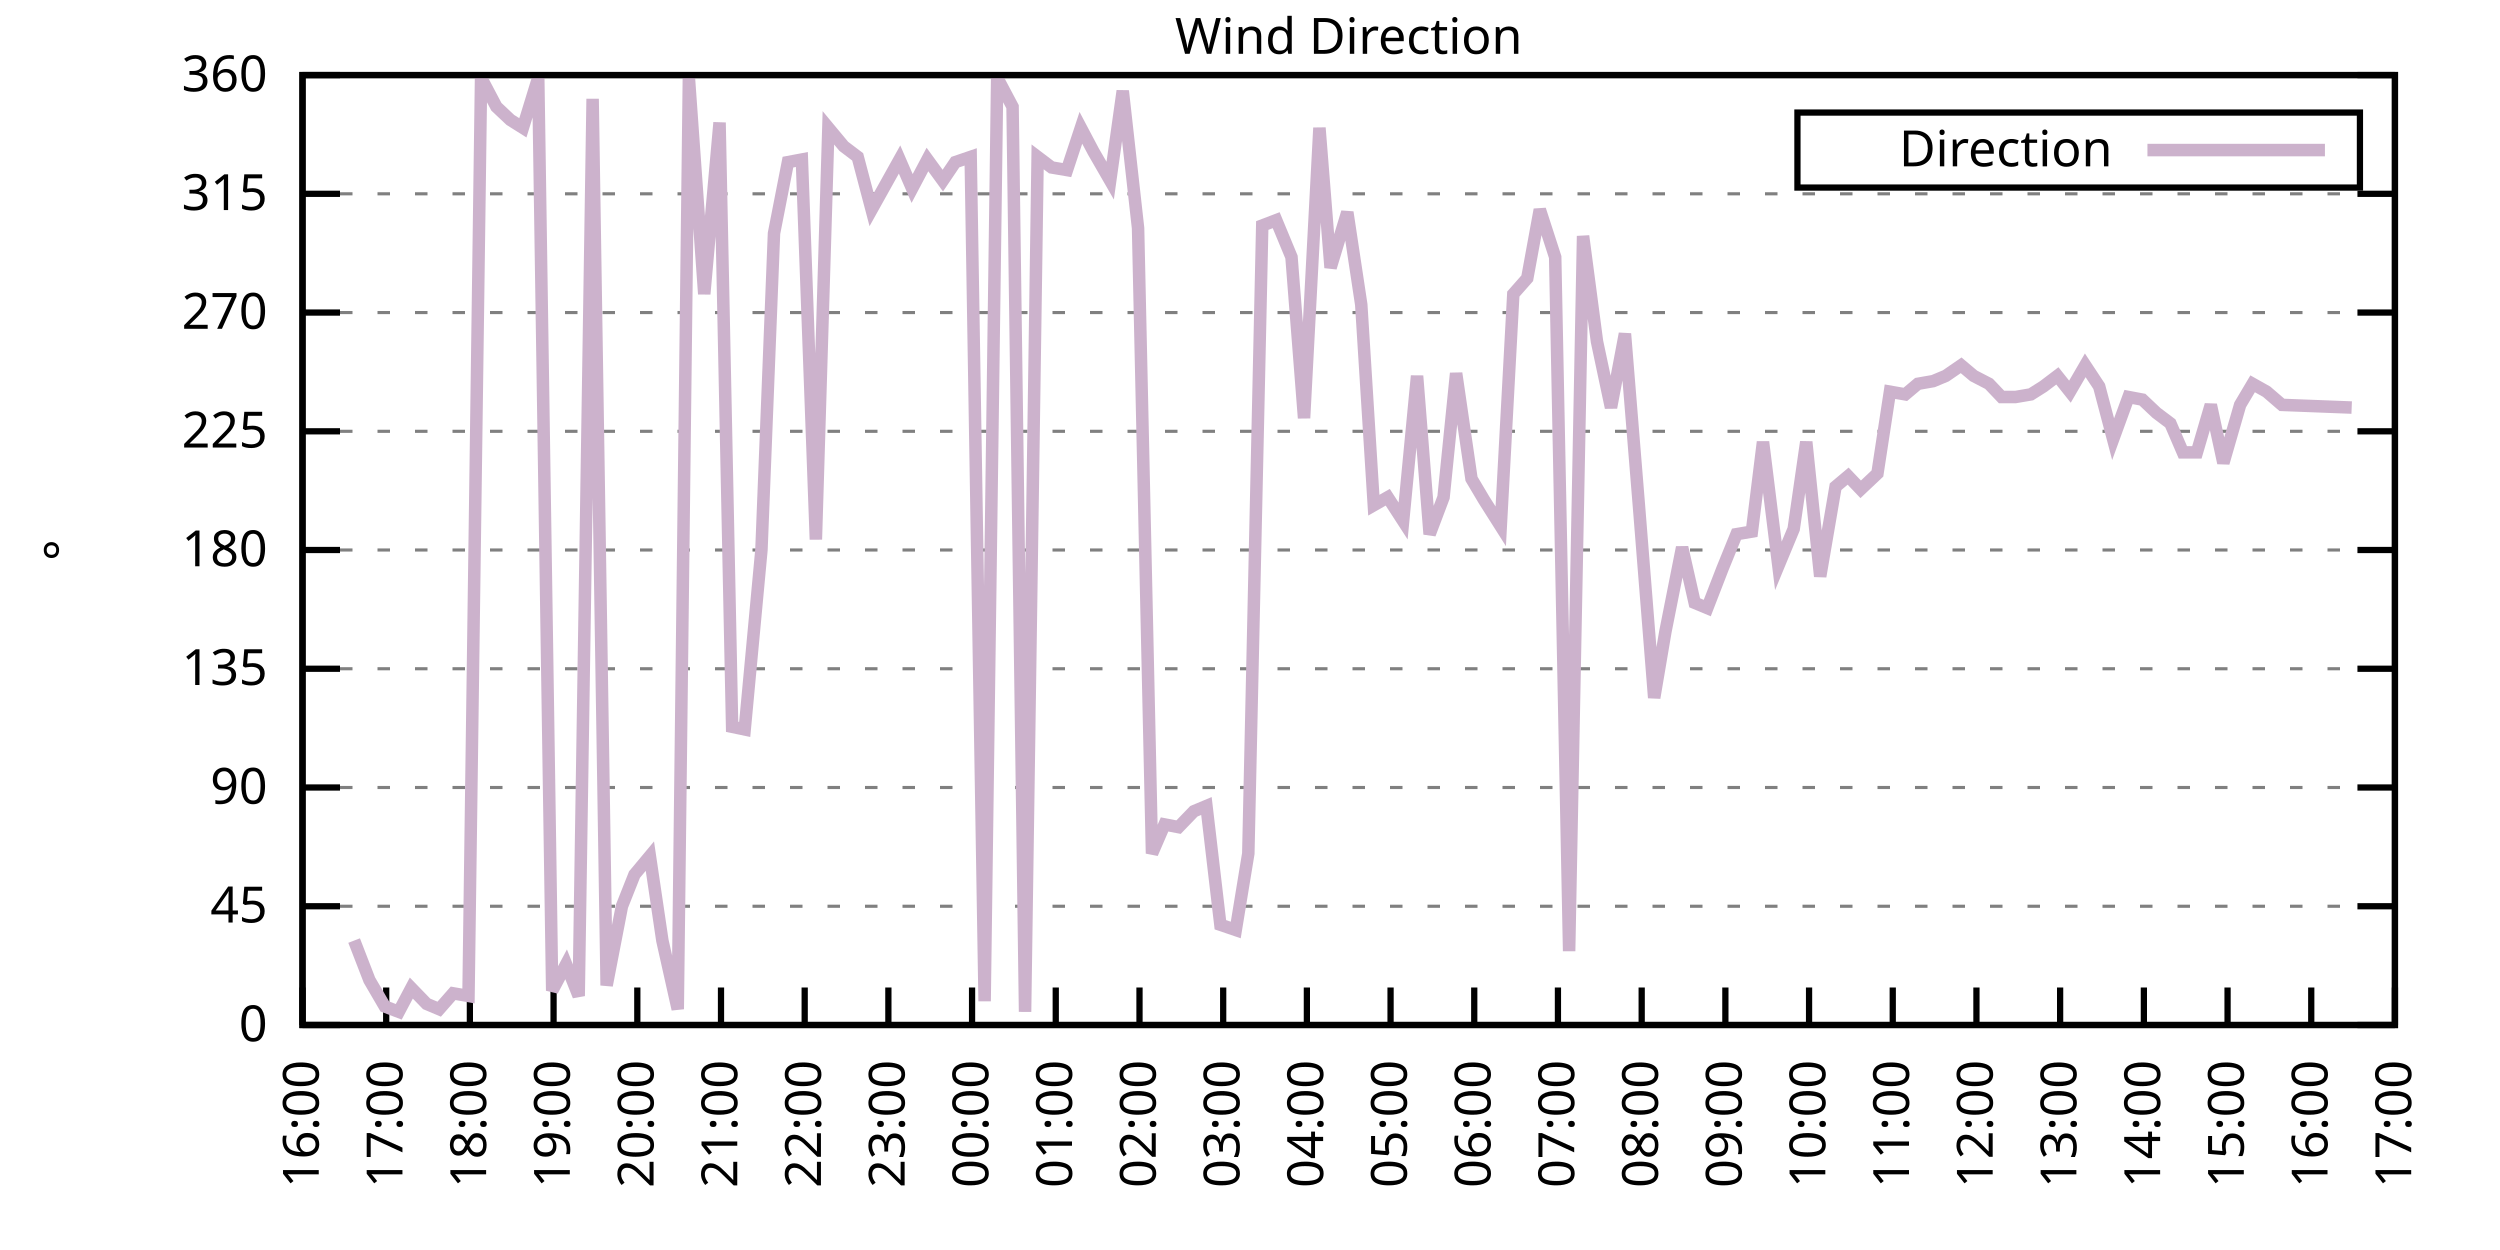
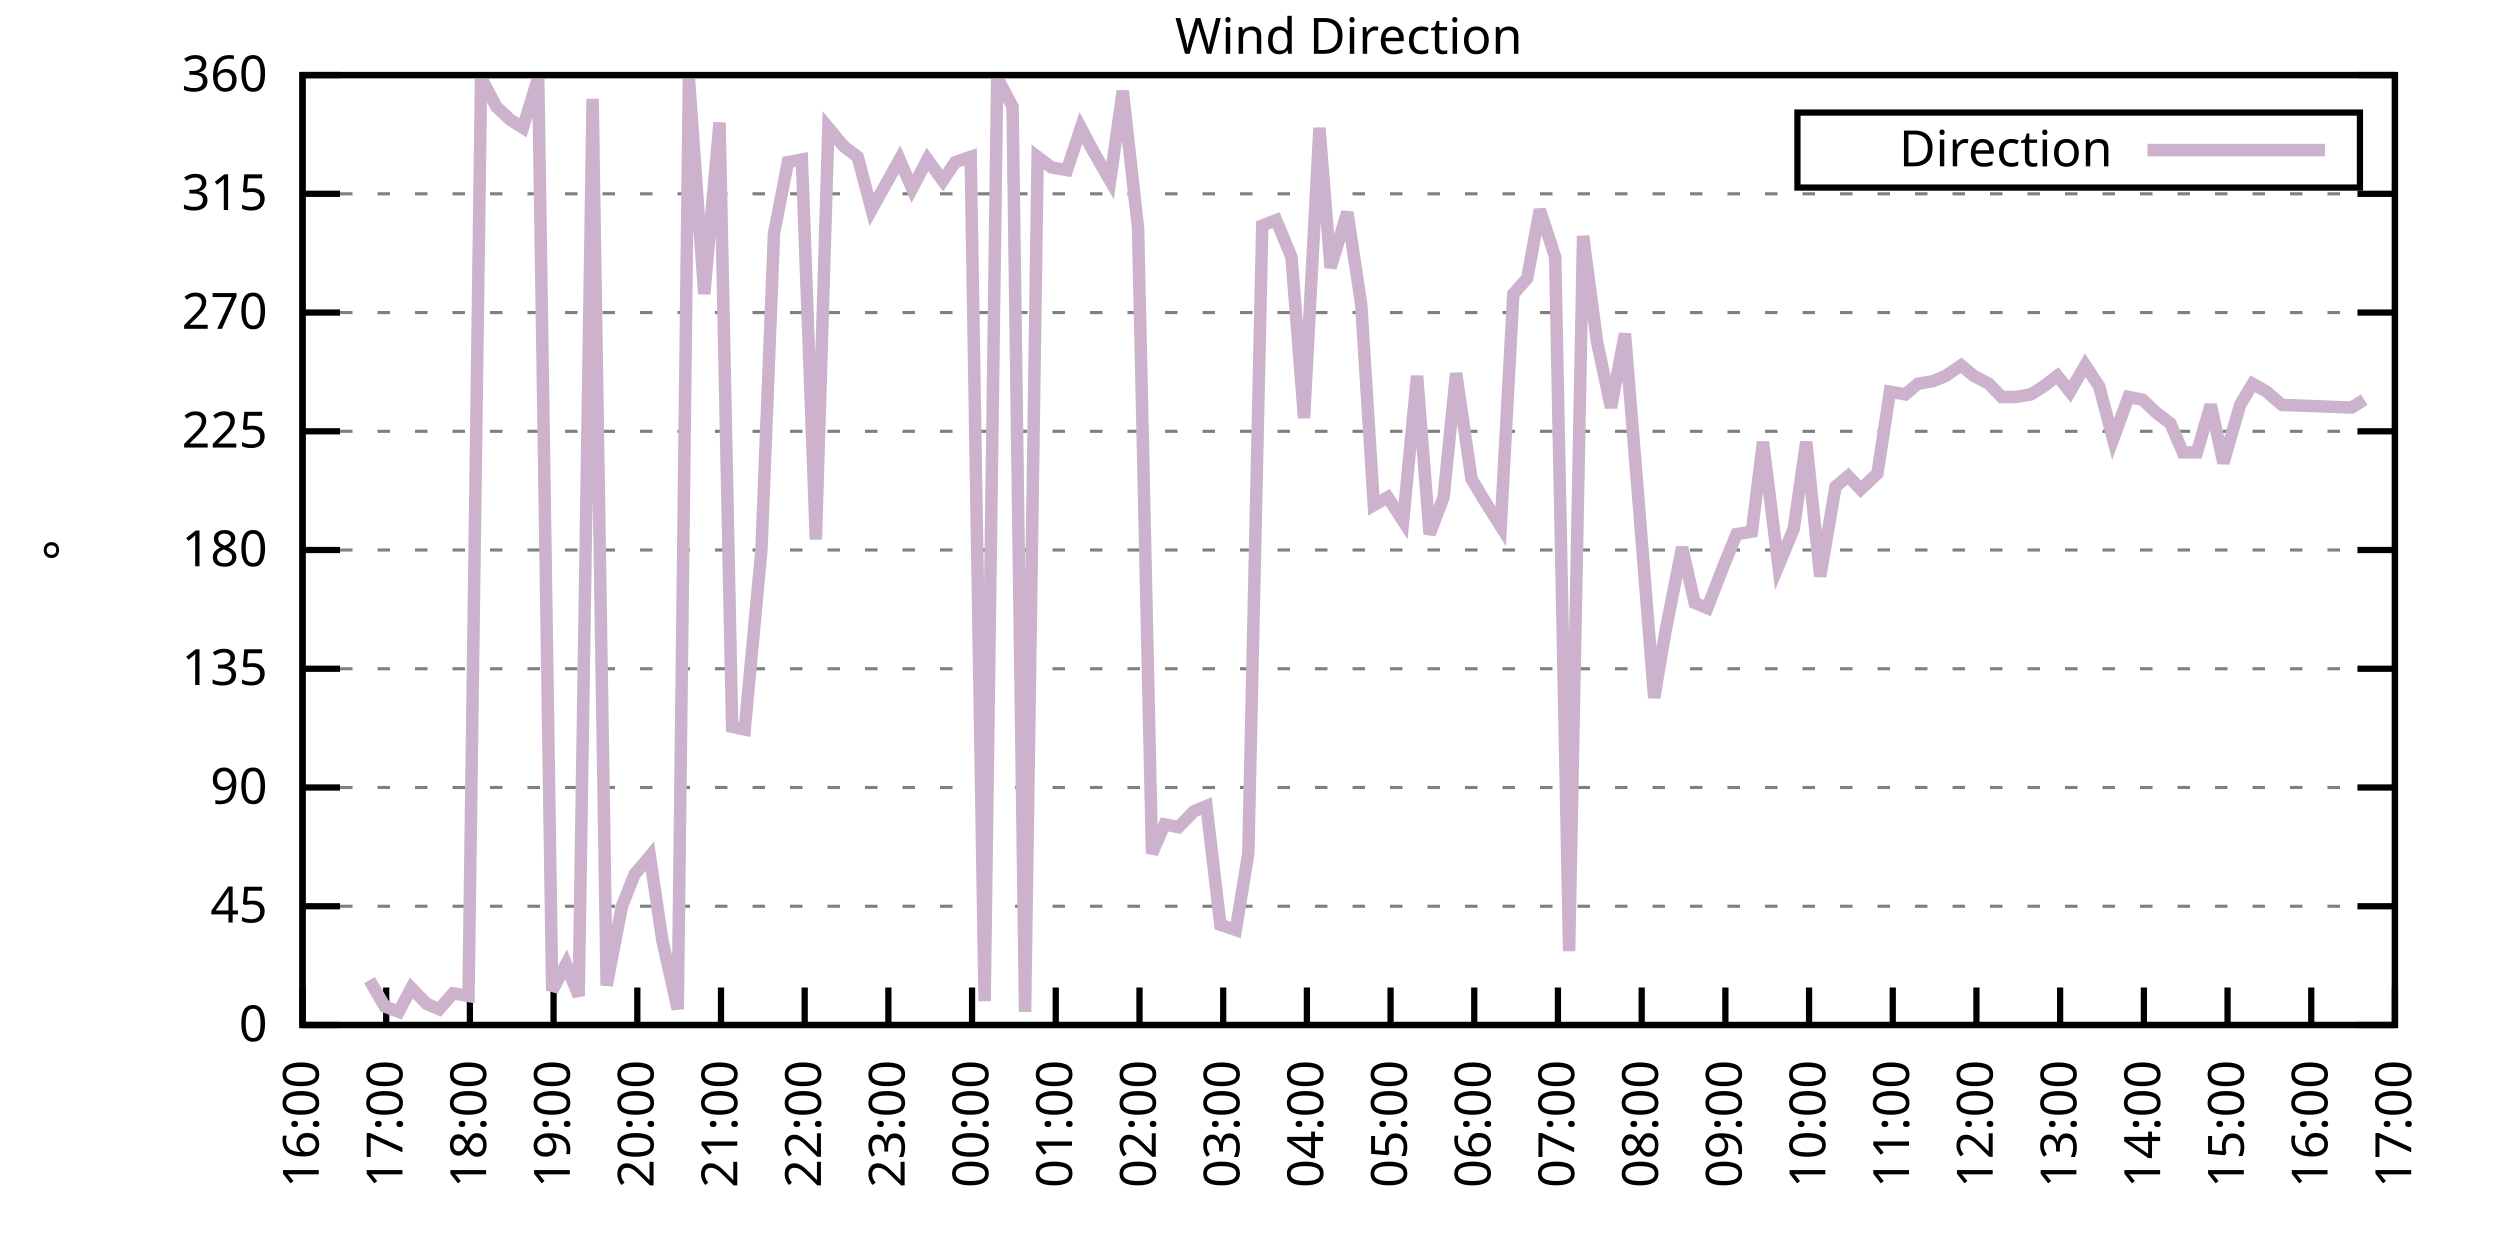
<svg xmlns="http://www.w3.org/2000/svg" xmlns:xlink="http://www.w3.org/1999/xlink" width="400" height="200" viewBox="0 0 400 200">
  <g id="gnuplot_canvas">
    <rect x="0" y="0" width="400" height="200" fill="none" />
    <defs>
      <circle id="gpDot" r="0.5" stroke-width="0.5" stroke="currentColor" />
      <path id="gpPt0" stroke-width="0.333" stroke="currentColor" d="M-1,0 h2 M0,-1 v2" />
      <path id="gpPt1" stroke-width="0.333" stroke="currentColor" d="M-1,-1 L1,1 M1,-1 L-1,1" />
      <path id="gpPt2" stroke-width="0.333" stroke="currentColor" d="M-1,0 L1,0 M0,-1 L0,1 M-1,-1 L1,1 M-1,1 L1,-1" />
      <rect id="gpPt3" stroke-width="0.333" stroke="currentColor" x="-1" y="-1" width="2" height="2" />
      <rect id="gpPt4" stroke-width="0.333" stroke="currentColor" fill="currentColor" x="-1" y="-1" width="2" height="2" />
      <circle id="gpPt5" stroke-width="0.333" stroke="currentColor" cx="0" cy="0" r="1" />
      <use xlink:href="#gpPt5" id="gpPt6" fill="currentColor" stroke="none" />
      <path id="gpPt7" stroke-width="0.333" stroke="currentColor" d="M0,-1.33 L-1.33,0.67 L1.33,0.67 z" />
      <use xlink:href="#gpPt7" id="gpPt8" fill="currentColor" stroke="none" />
      <use xlink:href="#gpPt7" id="gpPt9" stroke="currentColor" transform="rotate(180)" />
      <use xlink:href="#gpPt9" id="gpPt10" fill="currentColor" stroke="none" />
      <use xlink:href="#gpPt3" id="gpPt11" stroke="currentColor" transform="rotate(45)" />
      <use xlink:href="#gpPt11" id="gpPt12" fill="currentColor" stroke="none" />
      <path id="gpPt13" stroke-width="0.333" stroke="currentColor" d="M0,1.330 L1.265,0.411 L0.782,-1.067 L-0.782,-1.076 L-1.265,0.411 z" />
      <use xlink:href="#gpPt13" id="gpPt14" fill="currentColor" stroke="none" />
      <filter id="textbox" filterUnits="objectBoundingBox" x="0" y="0" height="1" width="1">
        <feFlood flood-color="white" flood-opacity="1" result="bgnd" />
        <feComposite in="SourceGraphic" in2="bgnd" operator="atop" />
      </filter>
      <filter id="greybox" filterUnits="objectBoundingBox" x="0" y="0" height="1" width="1">
        <feFlood flood-color="lightgrey" flood-opacity="1" result="grey" />
        <feComposite in="SourceGraphic" in2="grey" operator="atop" />
      </filter>
    </defs>
    <g fill="none" color="white" stroke="currentColor" stroke-width="1.00" stroke-linecap="butt" stroke-linejoin="miter">
</g>
    <g fill="none" color="black" stroke="currentColor" stroke-width="1.00" stroke-linecap="butt" stroke-linejoin="miter">
      <g stroke="none" shape-rendering="crispEdges">
        <polygon fill="rgb(255, 255, 255)" points="48.40,164.00 383.18,164.00 383.18,12.02 48.40,12.02 " />
      </g>
    </g>
    <g fill="none" color="black" stroke="currentColor" stroke-width="1.00" stroke-linecap="butt" stroke-linejoin="miter">
</g>
    <g fill="none" color="black" stroke="black" stroke-width="0.50" stroke-linecap="butt" stroke-linejoin="miter">
</g>
    <g fill="none" color="gray" stroke="currentColor" stroke-width="0.50" stroke-linecap="butt" stroke-linejoin="miter">
      <path stroke="gray" stroke-dasharray="2,4" class="gridline" d="M48.40,164.00 L383.19,164.00  " />
    </g>
    <g fill="none" color="gray" stroke="gray" stroke-width="1.00" stroke-linecap="butt" stroke-linejoin="miter">
</g>
    <g fill="none" color="black" stroke="currentColor" stroke-width="1.00" stroke-linecap="butt" stroke-linejoin="miter">
      <path stroke="black" d="M48.40,164.00 L54.40,164.00 M383.19,164.00 L377.19,164.00  " />
      <g transform="translate(42.80,166.60)" stroke="none" fill="black" font-family="Sans" font-size="8.00" text-anchor="end">
        <text>
          <tspan font-family="Sans"> 0</tspan>
        </text>
      </g>
    </g>
    <g fill="none" color="black" stroke="currentColor" stroke-width="1.00" stroke-linecap="butt" stroke-linejoin="miter">
</g>
    <g fill="none" color="black" stroke="black" stroke-width="0.50" stroke-linecap="butt" stroke-linejoin="miter">
</g>
    <g fill="none" color="gray" stroke="currentColor" stroke-width="0.50" stroke-linecap="butt" stroke-linejoin="miter">
      <path stroke="gray" stroke-dasharray="2,4" class="gridline" d="M48.40,145.00 L383.19,145.00  " />
    </g>
    <g fill="none" color="gray" stroke="gray" stroke-width="1.00" stroke-linecap="butt" stroke-linejoin="miter">
</g>
    <g fill="none" color="black" stroke="currentColor" stroke-width="1.00" stroke-linecap="butt" stroke-linejoin="miter">
      <path stroke="black" d="M48.40,145.00 L54.40,145.00 M383.19,145.00 L377.19,145.00  " />
      <g transform="translate(42.80,147.60)" stroke="none" fill="black" font-family="Sans" font-size="8.00" text-anchor="end">
        <text>
          <tspan font-family="Sans"> 45</tspan>
        </text>
      </g>
    </g>
    <g fill="none" color="black" stroke="currentColor" stroke-width="1.00" stroke-linecap="butt" stroke-linejoin="miter">
</g>
    <g fill="none" color="black" stroke="black" stroke-width="0.50" stroke-linecap="butt" stroke-linejoin="miter">
</g>
    <g fill="none" color="gray" stroke="currentColor" stroke-width="0.50" stroke-linecap="butt" stroke-linejoin="miter">
      <path stroke="gray" stroke-dasharray="2,4" class="gridline" d="M48.40,126.00 L383.19,126.00  " />
    </g>
    <g fill="none" color="gray" stroke="gray" stroke-width="1.00" stroke-linecap="butt" stroke-linejoin="miter">
</g>
    <g fill="none" color="black" stroke="currentColor" stroke-width="1.00" stroke-linecap="butt" stroke-linejoin="miter">
      <path stroke="black" d="M48.40,126.00 L54.40,126.00 M383.19,126.00 L377.19,126.00  " />
      <g transform="translate(42.80,128.60)" stroke="none" fill="black" font-family="Sans" font-size="8.00" text-anchor="end">
        <text>
          <tspan font-family="Sans"> 90</tspan>
        </text>
      </g>
    </g>
    <g fill="none" color="black" stroke="currentColor" stroke-width="1.00" stroke-linecap="butt" stroke-linejoin="miter">
</g>
    <g fill="none" color="black" stroke="black" stroke-width="0.50" stroke-linecap="butt" stroke-linejoin="miter">
</g>
    <g fill="none" color="gray" stroke="currentColor" stroke-width="0.50" stroke-linecap="butt" stroke-linejoin="miter">
      <path stroke="gray" stroke-dasharray="2,4" class="gridline" d="M48.40,107.00 L383.19,107.00  " />
    </g>
    <g fill="none" color="gray" stroke="gray" stroke-width="1.00" stroke-linecap="butt" stroke-linejoin="miter">
</g>
    <g fill="none" color="black" stroke="currentColor" stroke-width="1.00" stroke-linecap="butt" stroke-linejoin="miter">
      <path stroke="black" d="M48.40,107.00 L54.40,107.00 M383.19,107.00 L377.19,107.00  " />
      <g transform="translate(42.80,109.60)" stroke="none" fill="black" font-family="Sans" font-size="8.00" text-anchor="end">
        <text>
          <tspan font-family="Sans"> 135</tspan>
        </text>
      </g>
    </g>
    <g fill="none" color="black" stroke="currentColor" stroke-width="1.00" stroke-linecap="butt" stroke-linejoin="miter">
</g>
    <g fill="none" color="black" stroke="black" stroke-width="0.50" stroke-linecap="butt" stroke-linejoin="miter">
</g>
    <g fill="none" color="gray" stroke="currentColor" stroke-width="0.50" stroke-linecap="butt" stroke-linejoin="miter">
      <path stroke="gray" stroke-dasharray="2,4" class="gridline" d="M48.40,88.00 L383.19,88.00  " />
    </g>
    <g fill="none" color="gray" stroke="gray" stroke-width="1.00" stroke-linecap="butt" stroke-linejoin="miter">
</g>
    <g fill="none" color="black" stroke="currentColor" stroke-width="1.00" stroke-linecap="butt" stroke-linejoin="miter">
      <path stroke="black" d="M48.40,88.00 L54.40,88.00 M383.19,88.00 L377.19,88.00  " />
      <g transform="translate(42.80,90.60)" stroke="none" fill="black" font-family="Sans" font-size="8.00" text-anchor="end">
        <text>
          <tspan font-family="Sans"> 180</tspan>
        </text>
      </g>
    </g>
    <g fill="none" color="black" stroke="currentColor" stroke-width="1.00" stroke-linecap="butt" stroke-linejoin="miter">
</g>
    <g fill="none" color="black" stroke="black" stroke-width="0.50" stroke-linecap="butt" stroke-linejoin="miter">
</g>
    <g fill="none" color="gray" stroke="currentColor" stroke-width="0.50" stroke-linecap="butt" stroke-linejoin="miter">
      <path stroke="gray" stroke-dasharray="2,4" class="gridline" d="M48.40,69.01 L383.19,69.01  " />
    </g>
    <g fill="none" color="gray" stroke="gray" stroke-width="1.00" stroke-linecap="butt" stroke-linejoin="miter">
</g>
    <g fill="none" color="black" stroke="currentColor" stroke-width="1.00" stroke-linecap="butt" stroke-linejoin="miter">
      <path stroke="black" d="M48.40,69.01 L54.40,69.01 M383.19,69.01 L377.19,69.01  " />
      <g transform="translate(42.80,71.61)" stroke="none" fill="black" font-family="Sans" font-size="8.00" text-anchor="end">
        <text>
          <tspan font-family="Sans"> 225</tspan>
        </text>
      </g>
    </g>
    <g fill="none" color="black" stroke="currentColor" stroke-width="1.00" stroke-linecap="butt" stroke-linejoin="miter">
</g>
    <g fill="none" color="black" stroke="black" stroke-width="0.50" stroke-linecap="butt" stroke-linejoin="miter">
</g>
    <g fill="none" color="gray" stroke="currentColor" stroke-width="0.50" stroke-linecap="butt" stroke-linejoin="miter">
      <path stroke="gray" stroke-dasharray="2,4" class="gridline" d="M48.40,50.01 L383.19,50.01  " />
    </g>
    <g fill="none" color="gray" stroke="gray" stroke-width="1.00" stroke-linecap="butt" stroke-linejoin="miter">
</g>
    <g fill="none" color="black" stroke="currentColor" stroke-width="1.00" stroke-linecap="butt" stroke-linejoin="miter">
      <path stroke="black" d="M48.40,50.01 L54.40,50.01 M383.19,50.01 L377.19,50.01  " />
      <g transform="translate(42.80,52.61)" stroke="none" fill="black" font-family="Sans" font-size="8.00" text-anchor="end">
        <text>
          <tspan font-family="Sans"> 270</tspan>
        </text>
      </g>
    </g>
    <g fill="none" color="black" stroke="currentColor" stroke-width="1.00" stroke-linecap="butt" stroke-linejoin="miter">
</g>
    <g fill="none" color="black" stroke="black" stroke-width="0.50" stroke-linecap="butt" stroke-linejoin="miter">
</g>
    <g fill="none" color="gray" stroke="currentColor" stroke-width="0.50" stroke-linecap="butt" stroke-linejoin="miter">
      <path stroke="gray" stroke-dasharray="2,4" class="gridline" d="M48.40,31.01 L383.19,31.01  " />
    </g>
    <g fill="none" color="gray" stroke="gray" stroke-width="1.00" stroke-linecap="butt" stroke-linejoin="miter">
</g>
    <g fill="none" color="black" stroke="currentColor" stroke-width="1.00" stroke-linecap="butt" stroke-linejoin="miter">
      <path stroke="black" d="M48.40,31.01 L54.40,31.01 M383.19,31.01 L377.19,31.01  " />
      <g transform="translate(42.80,33.61)" stroke="none" fill="black" font-family="Sans" font-size="8.00" text-anchor="end">
        <text>
          <tspan font-family="Sans"> 315</tspan>
        </text>
      </g>
    </g>
    <g fill="none" color="black" stroke="currentColor" stroke-width="1.00" stroke-linecap="butt" stroke-linejoin="miter">
</g>
    <g fill="none" color="black" stroke="black" stroke-width="0.50" stroke-linecap="butt" stroke-linejoin="miter">
</g>
    <g fill="none" color="gray" stroke="currentColor" stroke-width="0.50" stroke-linecap="butt" stroke-linejoin="miter">
      <path stroke="gray" stroke-dasharray="2,4" class="gridline" d="M48.40,12.01 L383.19,12.01  " />
    </g>
    <g fill="none" color="gray" stroke="gray" stroke-width="1.00" stroke-linecap="butt" stroke-linejoin="miter">
</g>
    <g fill="none" color="black" stroke="currentColor" stroke-width="1.00" stroke-linecap="butt" stroke-linejoin="miter">
      <path stroke="black" d="M48.40,12.01 L54.40,12.01 M383.19,12.01 L377.19,12.01  " />
      <g transform="translate(42.80,14.61)" stroke="none" fill="black" font-family="Sans" font-size="8.00" text-anchor="end">
        <text>
          <tspan font-family="Sans"> 360</tspan>
        </text>
      </g>
    </g>
    <g fill="none" color="black" stroke="currentColor" stroke-width="1.00" stroke-linecap="butt" stroke-linejoin="miter">
      <path stroke="black" d="M48.40,164.00 L48.40,158.00  " />
      <g transform="translate(51.00,169.60) rotate(270.00)" stroke="none" fill="black" font-family="Sans" font-size="8.00" text-anchor="end">
        <text>
          <tspan font-family="Sans">16:00</tspan>
        </text>
      </g>
    </g>
    <g fill="none" color="black" stroke="currentColor" stroke-width="1.00" stroke-linecap="butt" stroke-linejoin="miter">
      <path stroke="black" d="M61.79,164.00 L61.79,158.00  " />
      <g transform="translate(64.39,169.60) rotate(270.00)" stroke="none" fill="black" font-family="Sans" font-size="8.00" text-anchor="end">
        <text>
          <tspan font-family="Sans">17:00</tspan>
        </text>
      </g>
    </g>
    <g fill="none" color="black" stroke="currentColor" stroke-width="1.00" stroke-linecap="butt" stroke-linejoin="miter">
      <path stroke="black" d="M75.18,164.00 L75.18,158.00  " />
      <g transform="translate(77.78,169.60) rotate(270.00)" stroke="none" fill="black" font-family="Sans" font-size="8.00" text-anchor="end">
        <text>
          <tspan font-family="Sans">18:00</tspan>
        </text>
      </g>
    </g>
    <g fill="none" color="black" stroke="currentColor" stroke-width="1.00" stroke-linecap="butt" stroke-linejoin="miter">
      <path stroke="black" d="M88.57,164.00 L88.57,158.00  " />
      <g transform="translate(91.17,169.60) rotate(270.00)" stroke="none" fill="black" font-family="Sans" font-size="8.00" text-anchor="end">
        <text>
          <tspan font-family="Sans">19:00</tspan>
        </text>
      </g>
    </g>
    <g fill="none" color="black" stroke="currentColor" stroke-width="1.00" stroke-linecap="butt" stroke-linejoin="miter">
      <path stroke="black" d="M101.97,164.00 L101.97,158.00  " />
      <g transform="translate(104.57,169.60) rotate(270.00)" stroke="none" fill="black" font-family="Sans" font-size="8.00" text-anchor="end">
        <text>
          <tspan font-family="Sans">20:00</tspan>
        </text>
      </g>
    </g>
    <g fill="none" color="black" stroke="currentColor" stroke-width="1.00" stroke-linecap="butt" stroke-linejoin="miter">
      <path stroke="black" d="M115.36,164.00 L115.36,158.00  " />
      <g transform="translate(117.96,169.60) rotate(270.00)" stroke="none" fill="black" font-family="Sans" font-size="8.00" text-anchor="end">
        <text>
          <tspan font-family="Sans">21:00</tspan>
        </text>
      </g>
    </g>
    <g fill="none" color="black" stroke="currentColor" stroke-width="1.00" stroke-linecap="butt" stroke-linejoin="miter">
      <path stroke="black" d="M128.75,164.00 L128.75,158.00  " />
      <g transform="translate(131.35,169.60) rotate(270.00)" stroke="none" fill="black" font-family="Sans" font-size="8.00" text-anchor="end">
        <text>
          <tspan font-family="Sans">22:00</tspan>
        </text>
      </g>
    </g>
    <g fill="none" color="black" stroke="currentColor" stroke-width="1.00" stroke-linecap="butt" stroke-linejoin="miter">
      <path stroke="black" d="M142.14,164.00 L142.14,158.00  " />
      <g transform="translate(144.74,169.60) rotate(270.00)" stroke="none" fill="black" font-family="Sans" font-size="8.00" text-anchor="end">
        <text>
          <tspan font-family="Sans">23:00</tspan>
        </text>
      </g>
    </g>
    <g fill="none" color="black" stroke="currentColor" stroke-width="1.00" stroke-linecap="butt" stroke-linejoin="miter">
      <path stroke="black" d="M155.53,164.00 L155.53,158.00  " />
      <g transform="translate(158.13,169.60) rotate(270.00)" stroke="none" fill="black" font-family="Sans" font-size="8.00" text-anchor="end">
        <text>
          <tspan font-family="Sans">00:00</tspan>
        </text>
      </g>
    </g>
    <g fill="none" color="black" stroke="currentColor" stroke-width="1.00" stroke-linecap="butt" stroke-linejoin="miter">
      <path stroke="black" d="M168.92,164.00 L168.92,158.00  " />
      <g transform="translate(171.52,169.60) rotate(270.00)" stroke="none" fill="black" font-family="Sans" font-size="8.00" text-anchor="end">
        <text>
          <tspan font-family="Sans">01:00</tspan>
        </text>
      </g>
    </g>
    <g fill="none" color="black" stroke="currentColor" stroke-width="1.00" stroke-linecap="butt" stroke-linejoin="miter">
      <path stroke="black" d="M182.32,164.00 L182.32,158.00  " />
      <g transform="translate(184.92,169.60) rotate(270.00)" stroke="none" fill="black" font-family="Sans" font-size="8.00" text-anchor="end">
        <text>
          <tspan font-family="Sans">02:00</tspan>
        </text>
      </g>
    </g>
    <g fill="none" color="black" stroke="currentColor" stroke-width="1.00" stroke-linecap="butt" stroke-linejoin="miter">
      <path stroke="black" d="M195.71,164.00 L195.71,158.00  " />
      <g transform="translate(198.31,169.60) rotate(270.00)" stroke="none" fill="black" font-family="Sans" font-size="8.00" text-anchor="end">
        <text>
          <tspan font-family="Sans">03:00</tspan>
        </text>
      </g>
    </g>
    <g fill="none" color="black" stroke="currentColor" stroke-width="1.00" stroke-linecap="butt" stroke-linejoin="miter">
      <path stroke="black" d="M209.10,164.00 L209.10,158.00  " />
      <g transform="translate(211.70,169.60) rotate(270.00)" stroke="none" fill="black" font-family="Sans" font-size="8.00" text-anchor="end">
        <text>
          <tspan font-family="Sans">04:00</tspan>
        </text>
      </g>
    </g>
    <g fill="none" color="black" stroke="currentColor" stroke-width="1.00" stroke-linecap="butt" stroke-linejoin="miter">
      <path stroke="black" d="M222.49,164.00 L222.49,158.00  " />
      <g transform="translate(225.09,169.60) rotate(270.00)" stroke="none" fill="black" font-family="Sans" font-size="8.00" text-anchor="end">
        <text>
          <tspan font-family="Sans">05:00</tspan>
        </text>
      </g>
    </g>
    <g fill="none" color="black" stroke="currentColor" stroke-width="1.00" stroke-linecap="butt" stroke-linejoin="miter">
      <path stroke="black" d="M235.88,164.00 L235.88,158.00  " />
      <g transform="translate(238.48,169.60) rotate(270.00)" stroke="none" fill="black" font-family="Sans" font-size="8.00" text-anchor="end">
        <text>
          <tspan font-family="Sans">06:00</tspan>
        </text>
      </g>
    </g>
    <g fill="none" color="black" stroke="currentColor" stroke-width="1.00" stroke-linecap="butt" stroke-linejoin="miter">
      <path stroke="black" d="M249.27,164.00 L249.27,158.00  " />
      <g transform="translate(251.87,169.60) rotate(270.00)" stroke="none" fill="black" font-family="Sans" font-size="8.00" text-anchor="end">
        <text>
          <tspan font-family="Sans">07:00</tspan>
        </text>
      </g>
    </g>
    <g fill="none" color="black" stroke="currentColor" stroke-width="1.00" stroke-linecap="butt" stroke-linejoin="miter">
      <path stroke="black" d="M262.67,164.00 L262.67,158.00  " />
      <g transform="translate(265.27,169.60) rotate(270.00)" stroke="none" fill="black" font-family="Sans" font-size="8.00" text-anchor="end">
        <text>
          <tspan font-family="Sans">08:00</tspan>
        </text>
      </g>
    </g>
    <g fill="none" color="black" stroke="currentColor" stroke-width="1.00" stroke-linecap="butt" stroke-linejoin="miter">
      <path stroke="black" d="M276.06,164.00 L276.06,158.00  " />
      <g transform="translate(278.66,169.60) rotate(270.00)" stroke="none" fill="black" font-family="Sans" font-size="8.00" text-anchor="end">
        <text>
          <tspan font-family="Sans">09:00</tspan>
        </text>
      </g>
    </g>
    <g fill="none" color="black" stroke="currentColor" stroke-width="1.00" stroke-linecap="butt" stroke-linejoin="miter">
      <path stroke="black" d="M289.45,164.00 L289.45,158.00  " />
      <g transform="translate(292.05,169.60) rotate(270.00)" stroke="none" fill="black" font-family="Sans" font-size="8.00" text-anchor="end">
        <text>
          <tspan font-family="Sans">10:00</tspan>
        </text>
      </g>
    </g>
    <g fill="none" color="black" stroke="currentColor" stroke-width="1.00" stroke-linecap="butt" stroke-linejoin="miter">
      <path stroke="black" d="M302.84,164.00 L302.84,158.00  " />
      <g transform="translate(305.44,169.60) rotate(270.00)" stroke="none" fill="black" font-family="Sans" font-size="8.00" text-anchor="end">
        <text>
          <tspan font-family="Sans">11:00</tspan>
        </text>
      </g>
    </g>
    <g fill="none" color="black" stroke="currentColor" stroke-width="1.00" stroke-linecap="butt" stroke-linejoin="miter">
      <path stroke="black" d="M316.23,164.00 L316.23,158.00  " />
      <g transform="translate(318.83,169.60) rotate(270.00)" stroke="none" fill="black" font-family="Sans" font-size="8.00" text-anchor="end">
        <text>
          <tspan font-family="Sans">12:00</tspan>
        </text>
      </g>
    </g>
    <g fill="none" color="black" stroke="currentColor" stroke-width="1.00" stroke-linecap="butt" stroke-linejoin="miter">
      <path stroke="black" d="M329.62,164.00 L329.62,158.00  " />
      <g transform="translate(332.22,169.60) rotate(270.00)" stroke="none" fill="black" font-family="Sans" font-size="8.00" text-anchor="end">
        <text>
          <tspan font-family="Sans">13:00</tspan>
        </text>
      </g>
    </g>
    <g fill="none" color="black" stroke="currentColor" stroke-width="1.00" stroke-linecap="butt" stroke-linejoin="miter">
      <path stroke="black" d="M343.02,164.00 L343.02,158.00  " />
      <g transform="translate(345.62,169.60) rotate(270.00)" stroke="none" fill="black" font-family="Sans" font-size="8.00" text-anchor="end">
        <text>
          <tspan font-family="Sans">14:00</tspan>
        </text>
      </g>
    </g>
    <g fill="none" color="black" stroke="currentColor" stroke-width="1.00" stroke-linecap="butt" stroke-linejoin="miter">
      <path stroke="black" d="M356.41,164.00 L356.41,158.00  " />
      <g transform="translate(359.01,169.60) rotate(270.00)" stroke="none" fill="black" font-family="Sans" font-size="8.00" text-anchor="end">
        <text>
          <tspan font-family="Sans">15:00</tspan>
        </text>
      </g>
    </g>
    <g fill="none" color="black" stroke="currentColor" stroke-width="1.00" stroke-linecap="butt" stroke-linejoin="miter">
      <path stroke="black" d="M369.80,164.00 L369.80,158.00  " />
      <g transform="translate(372.40,169.60) rotate(270.00)" stroke="none" fill="black" font-family="Sans" font-size="8.00" text-anchor="end">
        <text>
          <tspan font-family="Sans">16:00</tspan>
        </text>
      </g>
    </g>
    <g fill="none" color="black" stroke="currentColor" stroke-width="1.00" stroke-linecap="butt" stroke-linejoin="miter">
      <path stroke="black" d="M383.19,164.00 L383.19,158.00  " />
      <g transform="translate(385.79,169.60) rotate(270.00)" stroke="none" fill="black" font-family="Sans" font-size="8.00" text-anchor="end">
        <text>
          <tspan font-family="Sans">17:00</tspan>
        </text>
      </g>
    </g>
    <g fill="none" color="black" stroke="currentColor" stroke-width="1.00" stroke-linecap="butt" stroke-linejoin="miter">
</g>
    <g fill="none" color="black" stroke="currentColor" stroke-width="1.00" stroke-linecap="butt" stroke-linejoin="miter">
      <path stroke="black" d="M48.40,12.01 L48.40,164.00 L383.19,164.00 L383.19,12.01 L48.40,12.01 Z  " />
    </g>
    <g fill="none" color="black" stroke="currentColor" stroke-width="1.00" stroke-linecap="butt" stroke-linejoin="miter">
</g>
    <g fill="none" color="black" stroke="currentColor" stroke-width="1.00" stroke-linecap="butt" stroke-linejoin="miter">
      <path stroke="black" d="M287.59,30.01 L287.59,18.01 L377.59,18.01 L377.59,30.01 L287.59,30.01 Z  " />
    </g>
    <g id="Wind_direction_plot_1">
      <g fill="none" color="white" stroke="black" stroke-width="2.00" stroke-linecap="butt" stroke-linejoin="miter">
</g>
      <g fill="none" color="black" stroke="currentColor" stroke-width="2.00" stroke-linecap="butt" stroke-linejoin="miter">
        <g transform="translate(337.99,26.61)" stroke="none" fill="black" font-family="Sans" font-size="8.00" text-anchor="end">
          <text>
            <tspan font-family="Sans">Direction</tspan>
          </text>
        </g>
      </g>
      <g fill="none" color="black" stroke="currentColor" stroke-width="2.00" stroke-linecap="butt" stroke-linejoin="miter">
-         <path stroke="rgb(204, 178, 204)" d="M343.59,24.01 L371.99,24.01 M56.66,150.49 L59.11,156.82 L61.57,161.04 L63.80,161.89 L65.81,158.09 L68.26,160.62   L70.27,161.47 L72.50,158.93 L74.96,159.36 L76.97,12.43 L79.42,17.08 L81.66,19.19 L83.66,20.45 L86.12,12.43   L88.35,158.51 L90.58,154.29 L92.59,159.36 L94.82,15.81 L97.06,157.67 L99.51,145.00 L101.52,139.93 L103.98,136.98   L105.98,150.49 L108.44,161.47 L110.22,12.43 L112.68,47.05 L115.13,19.61 L117.14,116.29 L119.15,116.71 L121.83,88.00   L123.84,37.34 L126.07,25.94 L128.30,25.52 L130.54,86.32 L132.54,20.45 L135.00,23.41 L137.23,25.10 L139.46,33.54   L143.93,25.52 L145.94,30.16 L148.39,25.52 L150.85,28.90 L152.85,25.94 L155.31,25.10 L157.54,160.20 L159.55,12.43   L162.01,17.08 L164.01,161.89 L166.02,25.10 L168.25,26.79 L170.71,27.21 L172.94,20.45 L174.95,24.25 L177.63,28.90   L179.64,14.54 L182.09,36.50 L184.32,136.56 L186.33,131.91 L188.57,132.34 L191.02,129.80 L193.03,128.96 L195.26,147.96   L197.72,148.80 L199.73,136.56 L201.96,36.08 L204.19,35.23 L206.64,41.14 L208.65,66.90 L211.11,20.45 L212.89,42.83   L215.57,33.96 L217.80,48.74 L219.81,80.83 L222.04,79.56 L224.50,83.36 L226.73,60.14 L228.74,85.47 L230.97,79.56   L232.98,59.72 L235.44,76.61 L237.44,79.98 L240.12,84.21 L242.13,47.05 L244.36,44.52 L246.37,33.54 L248.83,41.14   L251.06,152.18 L253.29,37.76 L255.52,54.65 L257.76,65.21 L259.99,53.39 L262.22,80.83 L264.67,111.65 L266.46,101.09   L269.14,87.58 L271.15,96.45 L273.16,97.29 L275.61,90.96 L277.84,85.47 L280.30,85.05 L282.08,70.70 L284.54,90.54   L286.99,84.63 L289.00,70.70 L291.23,92.23 L293.69,77.87 L295.70,76.18 L297.71,78.29 L300.39,75.76 L302.39,62.67   L304.85,63.10 L306.86,61.41 L309.31,60.98 L311.32,60.14 L313.78,58.45 L315.79,60.14 L318.24,61.41 L320.25,63.52   L322.48,63.52 L324.94,63.10 L326.95,61.83 L329.18,60.14 L331.19,62.67 L333.64,58.45 L335.87,61.83 L338.10,70.27   L340.56,63.52 L342.79,63.94 L345.02,66.05 L347.26,67.74 L349.26,72.38 L351.50,72.38 L353.73,64.78 L355.74,74.07   L358.42,64.78 L360.42,61.41 L362.66,62.67 L365.11,64.78 L376.27,65.21  " />
+         <path stroke="rgb(204, 178, 204)" d="M343.59,24.01 L371.99,24.01 M59.11,156.82 L61.57,161.04 L63.80,161.89 L65.81,158.09 L68.26,160.62 L70.27,161.47   L72.50,158.93 L74.96,159.36 L76.97,12.43 L79.42,17.08 L81.66,19.19 L83.66,20.45 L86.12,12.43 L88.35,158.51   L90.58,154.29 L92.59,159.36 L94.82,15.81 L97.06,157.67 L99.51,145.00 L101.52,139.93 L103.98,136.98 L105.98,150.49   L108.44,161.47 L110.22,12.43 L112.68,47.05 L115.13,19.61 L117.14,116.29 L119.15,116.71 L121.83,88.00 L123.84,37.34   L126.07,25.94 L128.30,25.52 L130.54,86.32 L132.54,20.45 L135.00,23.41 L137.23,25.10 L139.46,33.54 L143.93,25.52   L145.94,30.16 L148.39,25.52 L150.85,28.90 L152.85,25.94 L155.31,25.10 L157.54,160.20 L159.55,12.43 L162.01,17.08   L164.01,161.89 L166.02,25.10 L168.25,26.79 L170.71,27.21 L172.94,20.45 L174.95,24.25 L177.63,28.90 L179.64,14.54   L182.09,36.50 L184.32,136.56 L186.33,131.91 L188.57,132.34 L191.02,129.80 L193.03,128.96 L195.26,147.96 L197.72,148.80   L199.73,136.56 L201.96,36.08 L204.19,35.23 L206.64,41.14 L208.65,66.90 L211.11,20.45 L212.89,42.83 L215.57,33.96   L217.80,48.74 L219.81,80.83 L222.04,79.56 L224.50,83.36 L226.73,60.14 L228.74,85.47 L230.97,79.56 L232.98,59.72   L235.44,76.61 L237.44,79.98 L240.12,84.21 L242.13,47.05 L244.36,44.52 L246.37,33.54 L248.83,41.14 L251.06,152.18   L253.29,37.76 L255.52,54.65 L257.76,65.21 L259.99,53.39 L262.22,80.83 L264.67,111.65 L266.46,101.09 L269.14,87.58   L271.15,96.45 L273.16,97.29 L275.61,90.96 L277.84,85.47 L280.30,85.05 L282.08,70.70 L284.54,90.54 L286.99,84.63   L289.00,70.70 L291.23,92.23 L293.69,77.87 L295.70,76.18 L297.71,78.29 L300.39,75.76 L302.39,62.67 L304.85,63.10   L306.86,61.41 L309.31,60.98 L311.32,60.14 L313.78,58.45 L315.79,60.14 L318.24,61.41 L320.25,63.52 L322.48,63.52   L324.94,63.10 L326.95,61.83 L329.18,60.14 L331.19,62.67 L333.64,58.45 L335.87,61.83 L338.10,70.27 L340.56,63.52   L342.79,63.94 L345.02,66.05 L347.26,67.74 L349.26,72.38 L351.50,72.38 L353.73,64.78 L355.74,74.07 L358.42,64.78   L360.42,61.41 L362.66,62.67 L365.11,64.78 L376.27,65.21 L378.28,63.94  " />
      </g>
    </g>
    <g fill="none" color="black" stroke="currentColor" stroke-width="2.00" stroke-linecap="butt" stroke-linejoin="miter">
</g>
    <g fill="none" color="black" stroke="black" stroke-width="1.00" stroke-linecap="butt" stroke-linejoin="miter">
</g>
    <g fill="none" color="black" stroke="currentColor" stroke-width="1.00" stroke-linecap="butt" stroke-linejoin="miter">
      <path stroke="black" d="M48.40,12.01 L48.40,164.00 L383.19,164.00 L383.19,12.01 L48.40,12.01 Z  " />
      <g transform="translate(12.80,88.01) rotate(270.00)" stroke="none" fill="black" font-family="Sans" font-size="8.00" text-anchor="middle">
        <text>
          <tspan font-family="Sans">°</tspan>
        </text>
      </g>
    </g>
    <g fill="none" color="black" stroke="currentColor" stroke-width="1.00" stroke-linecap="butt" stroke-linejoin="miter">
</g>
    <g fill="none" color="black" stroke="currentColor" stroke-width="1.00" stroke-linecap="butt" stroke-linejoin="miter">
      <g transform="translate(215.79,8.61)" stroke="none" fill="black" font-family="Sans" font-size="8.00" text-anchor="middle">
        <text>
          <tspan font-family="Sans">Wind Direction</tspan>
        </text>
      </g>
    </g>
    <g fill="none" color="black" stroke="currentColor" stroke-width="1.00" stroke-linecap="butt" stroke-linejoin="miter">
</g>
  </g>
</svg>
